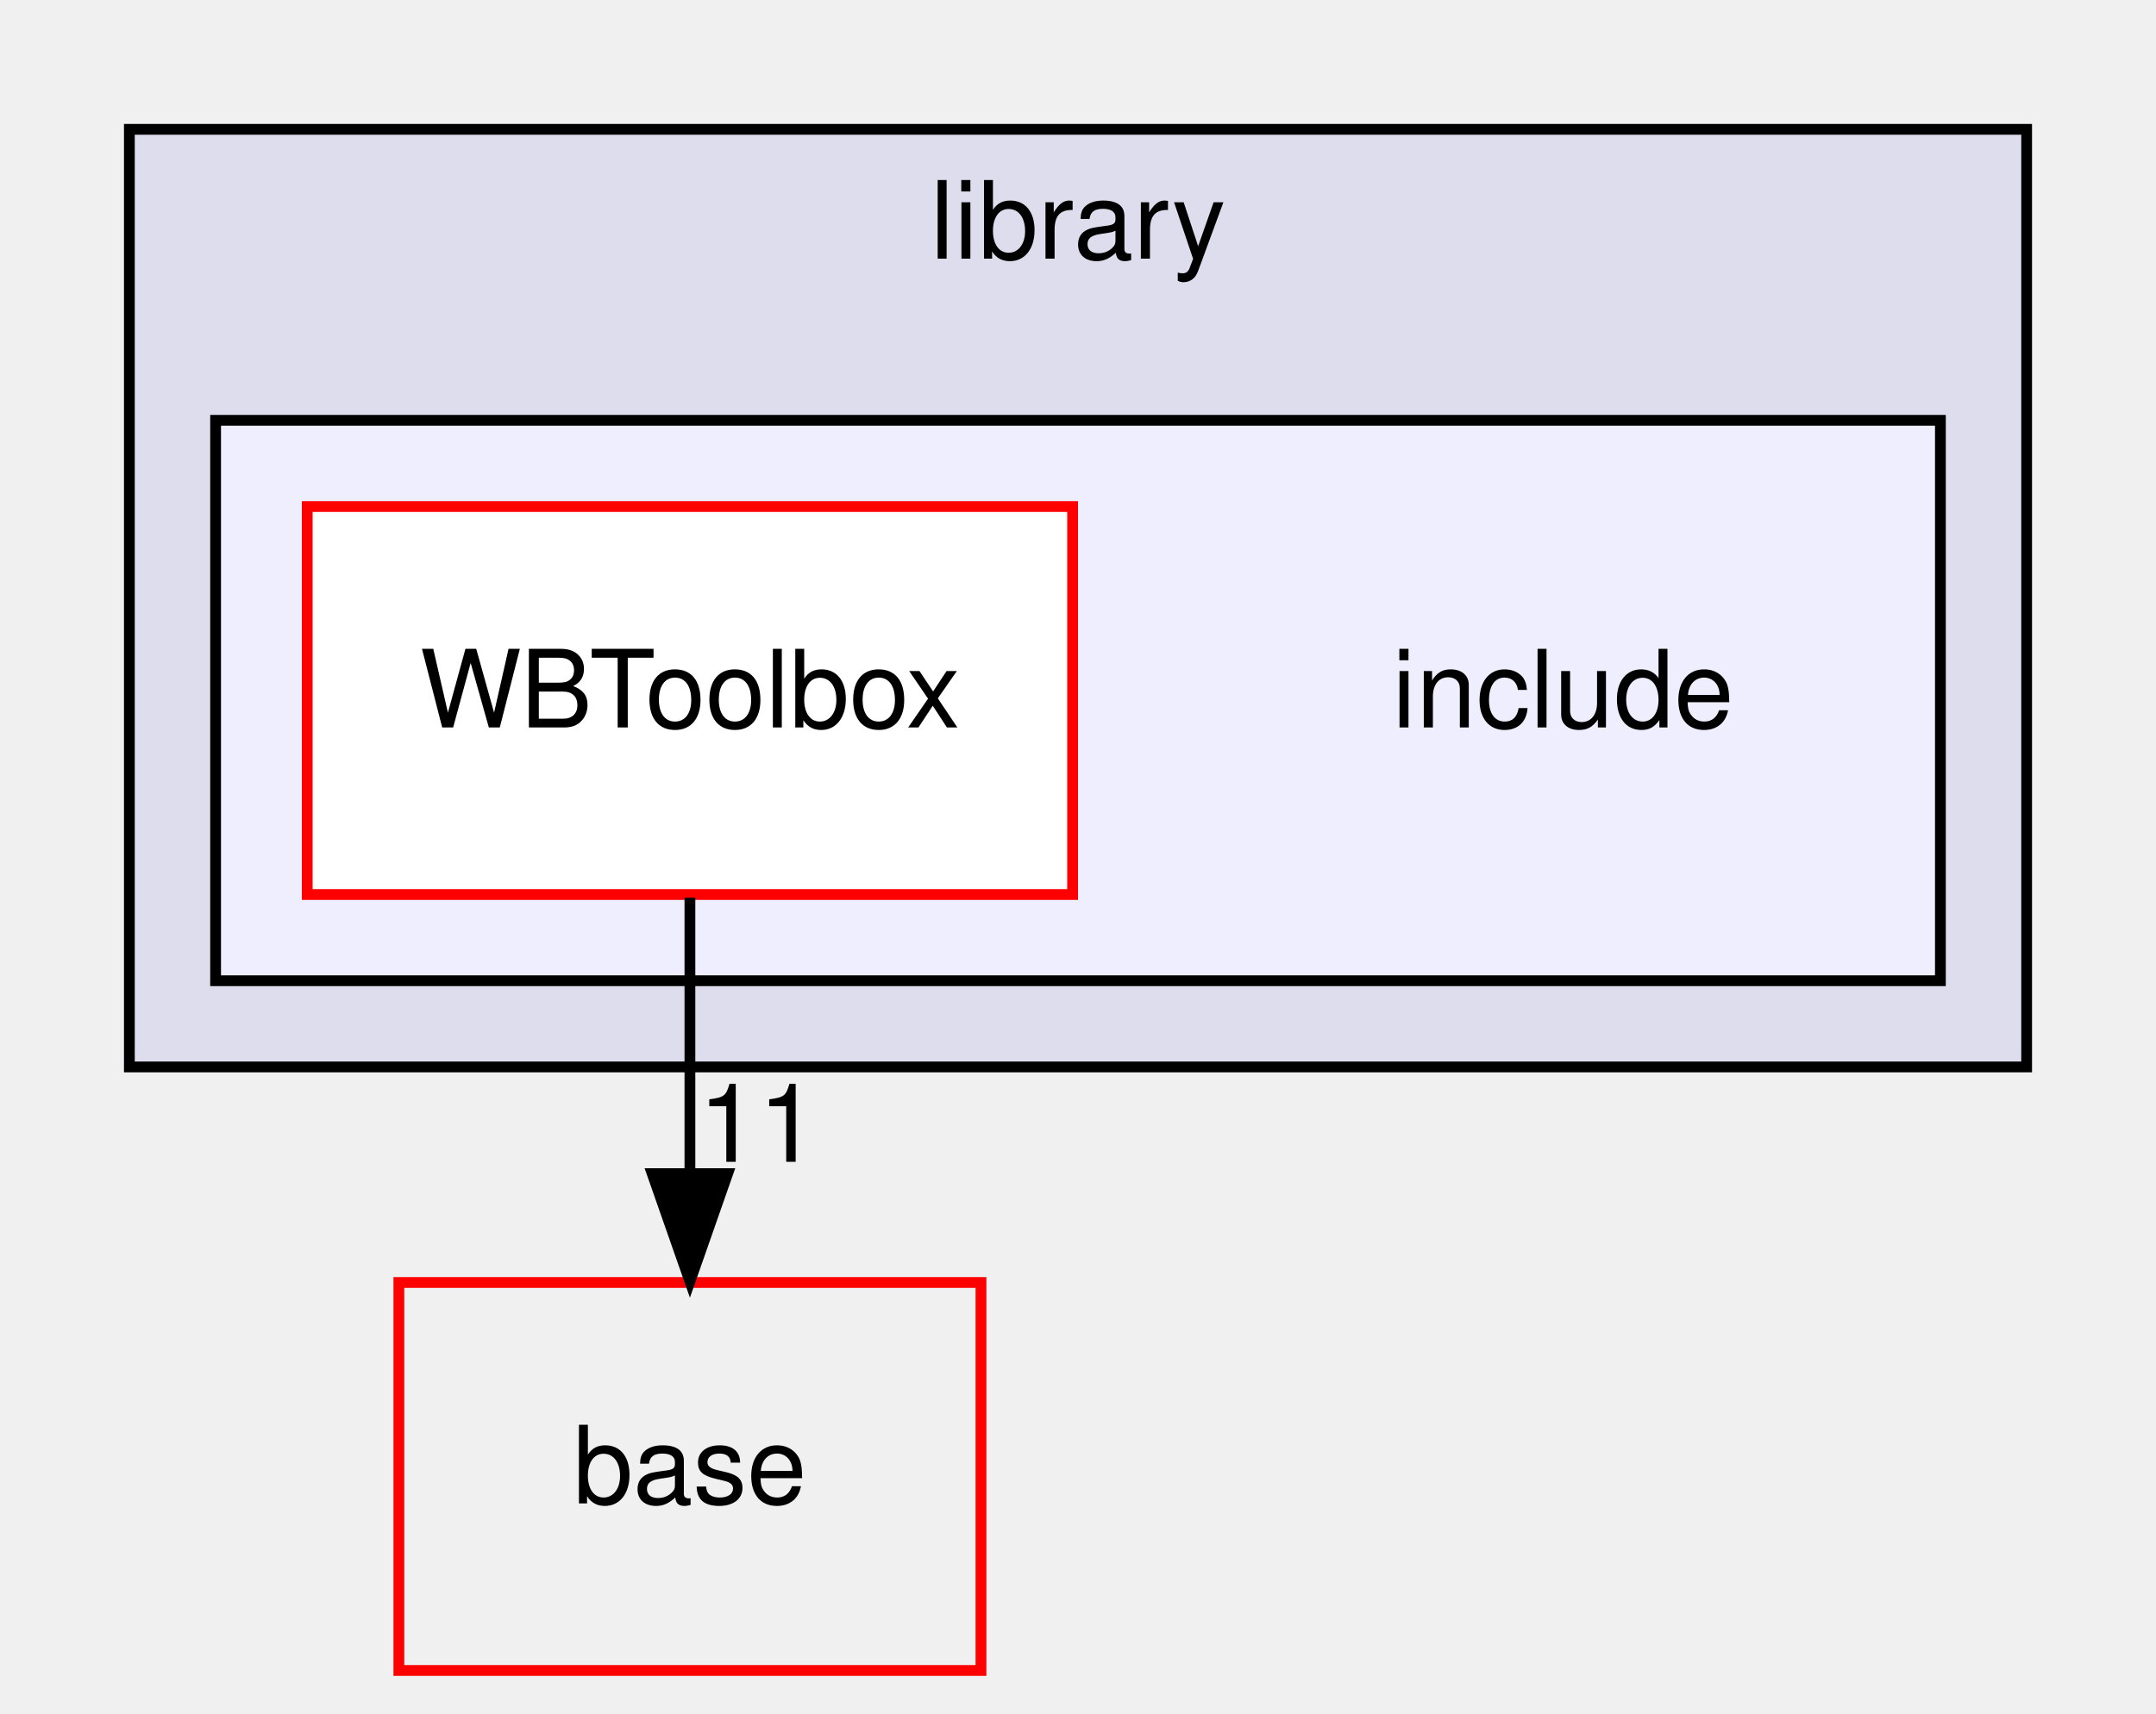
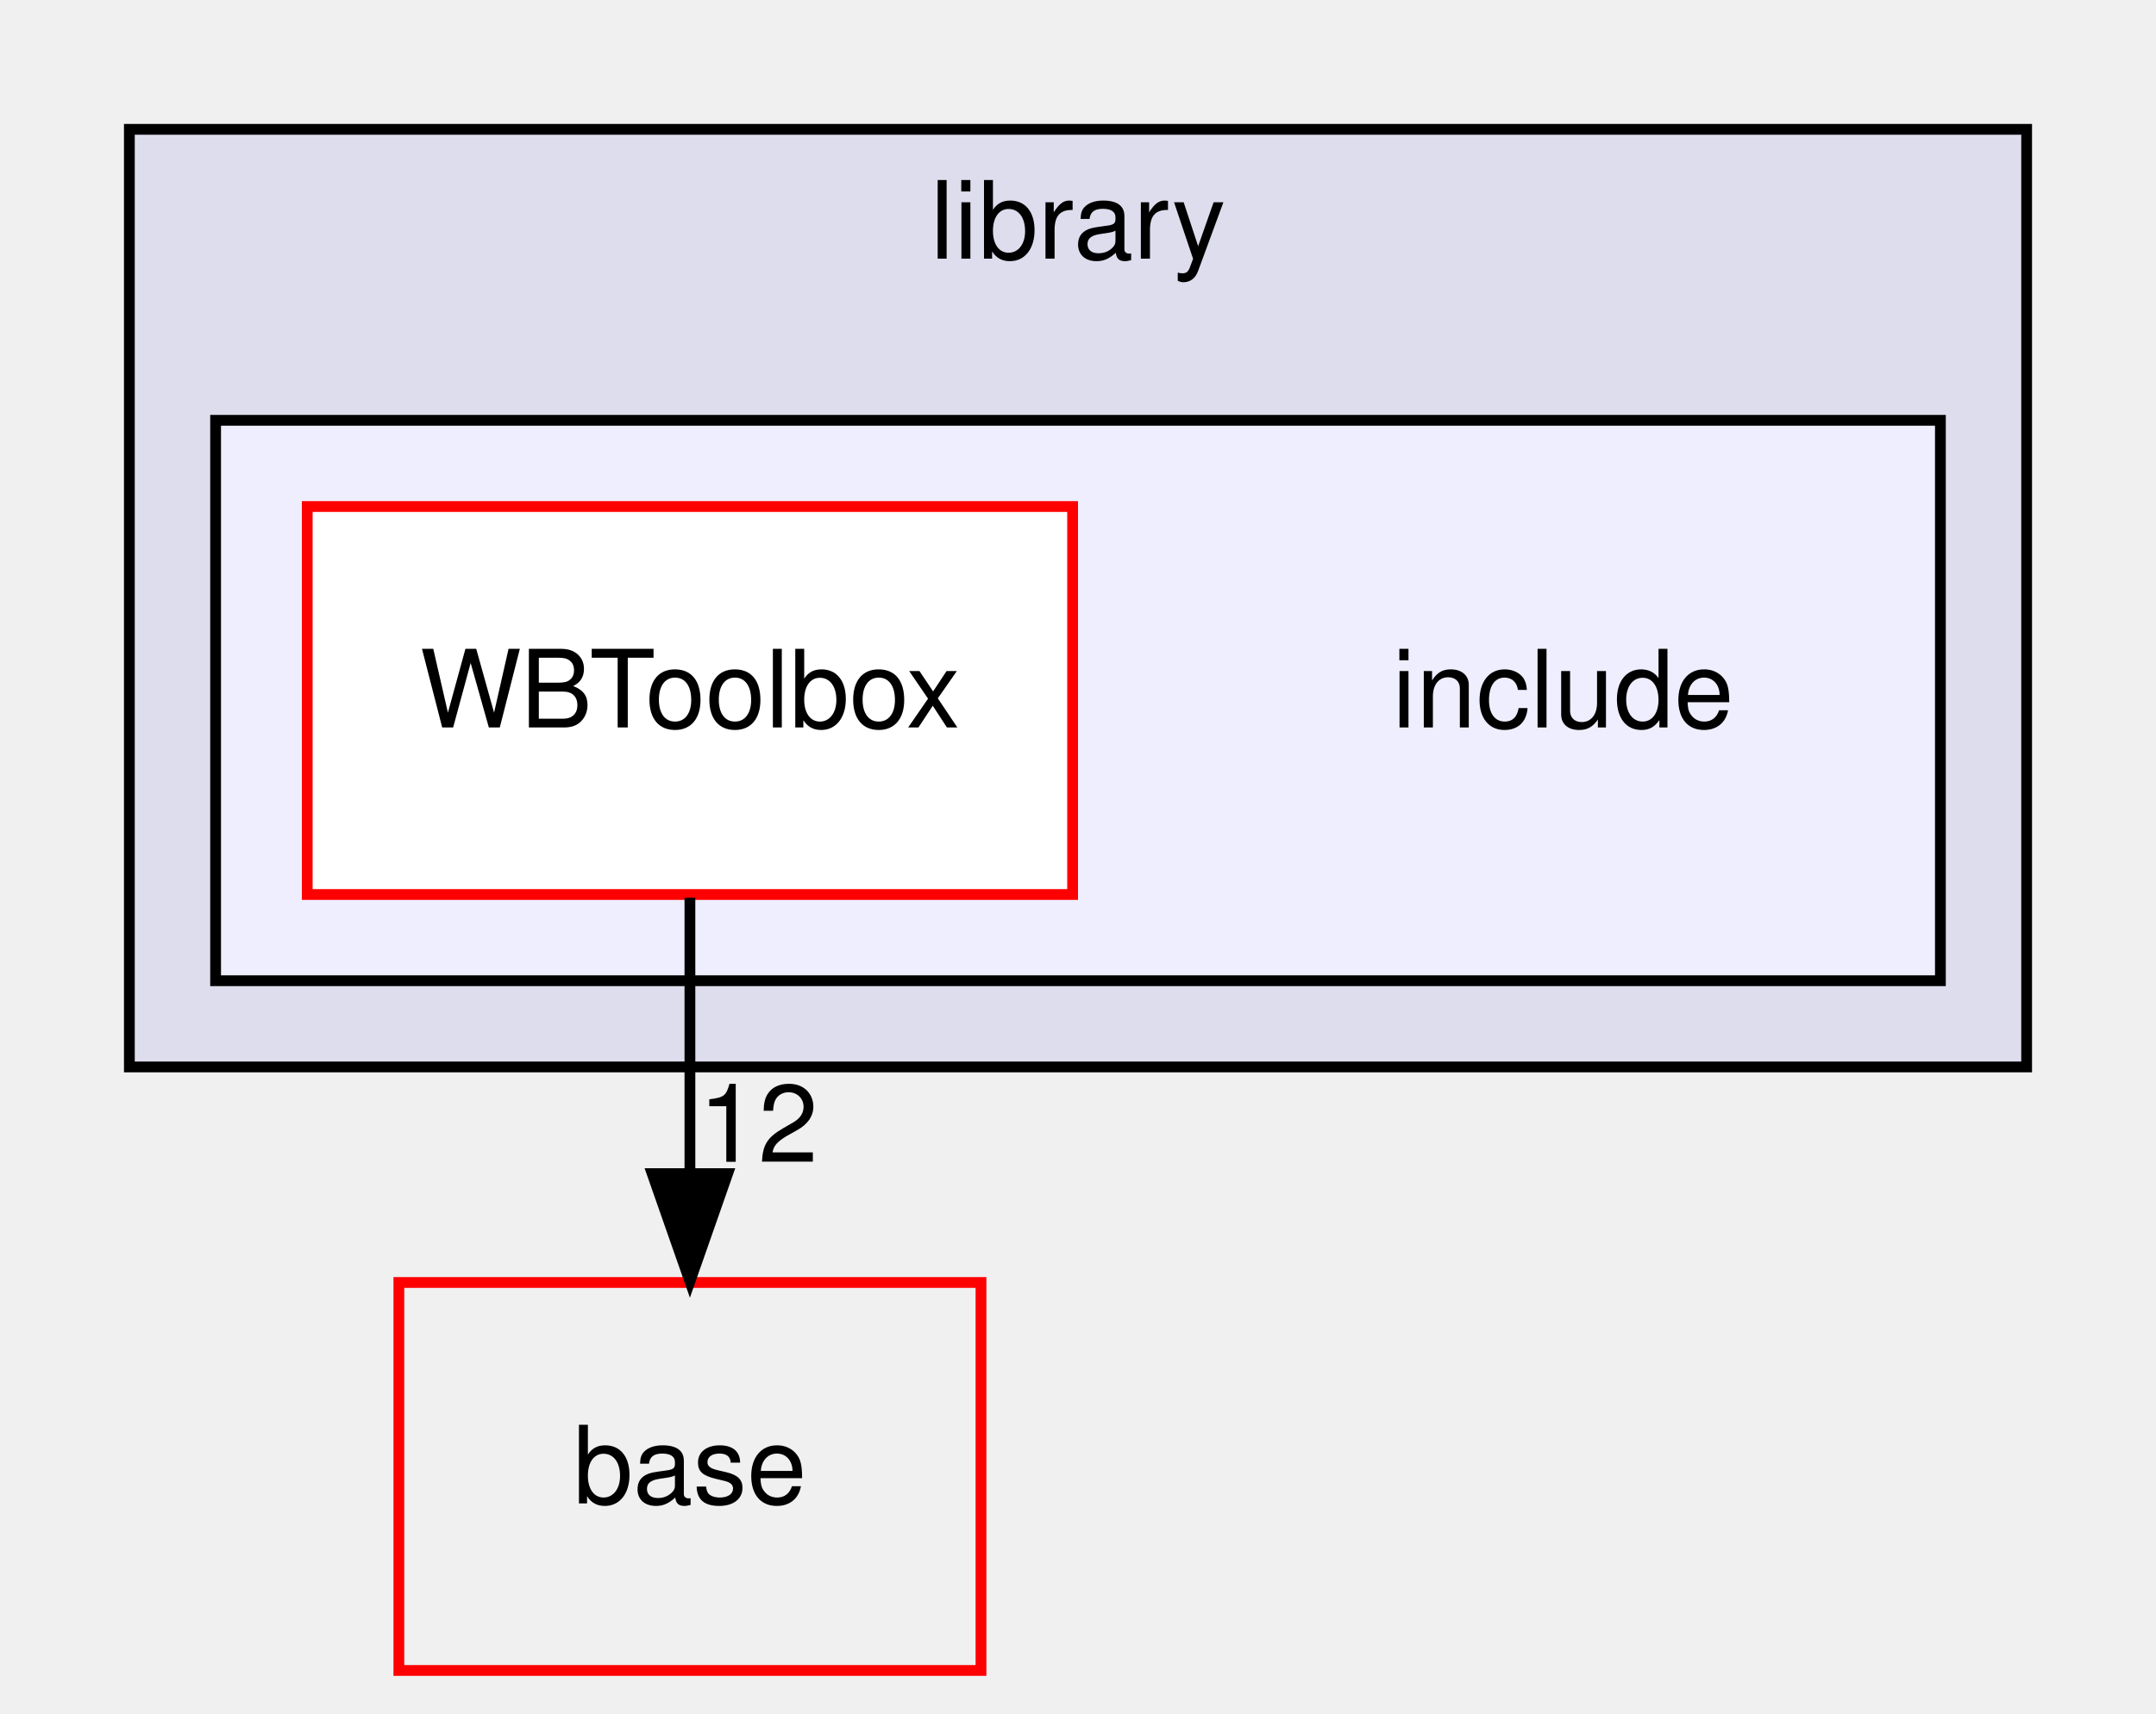
<svg xmlns="http://www.w3.org/2000/svg" xmlns:xlink="http://www.w3.org/1999/xlink" width="200pt" height="159pt" viewBox="0.00 0.00 200.00 159.00">
  <g id="graph0" class="graph" transform="scale(1 1) rotate(0) translate(4 155)">
    <g id="clust1" class="cluster">
      <g id="a_clust1">
        <a xlink:href="dir_7bde9667b2ba59ec3c711e65eaa3055f.html" target="_top" xlink:title="library">
          <polygon fill="#ddddee" stroke="black" points="8,-56 8,-143 184,-143 184,-56 8,-56" />
          <text text-anchor="middle" x="96" y="-131" font-family="Helvetica,sans-Serif" font-size="10.00">library</text>
        </a>
      </g>
    </g>
    <g id="clust2" class="cluster">
      <g id="a_clust2">
        <a xlink:href="dir_a9f127b3106376eed0de24ada65c0c04.html" target="_top">
          <polygon fill="#eeeeff" stroke="black" points="16,-64 16,-116 176,-116 176,-64 16,-64" />
        </a>
      </g>
    </g>
    <g id="node1" class="node">
      <text text-anchor="middle" x="141" y="-87.5" font-family="Helvetica,sans-Serif" font-size="10.00">include</text>
    </g>
    <g id="node2" class="node">
      <g id="a_node2">
        <a xlink:href="dir_1b2f18da19321fedba09c6e621f77800.html" target="_top" xlink:title="WBToolbox">
          <polygon fill="white" stroke="red" points="95.5,-108 24.5,-108 24.5,-72 95.5,-72 95.5,-108" />
          <text text-anchor="middle" x="60" y="-87.5" font-family="Helvetica,sans-Serif" font-size="10.00">WBToolbox</text>
        </a>
      </g>
    </g>
    <g id="node3" class="node">
      <g id="a_node3">
        <a xlink:href="dir_ad2483e380b19eb5049237d6399c086c.html" target="_top" xlink:title="base">
          <polygon fill="none" stroke="red" points="87,-36 33,-36 33,0 87,0 87,-36" />
          <text text-anchor="middle" x="60" y="-15.5" font-family="Helvetica,sans-Serif" font-size="10.00">base</text>
        </a>
      </g>
    </g>
    <g id="edge1" class="edge">
      <path fill="none" stroke="black" d="M60,-71.7C60,-63.98 60,-54.71 60,-46.11" />
      <polygon fill="black" stroke="black" points="63.5,-46.1 60,-36.1 56.5,-46.1 63.5,-46.1" />
      <g id="a_edge1-headlabel">
-         <a xlink:href="dir_000010_000003.html" target="_top" xlink:title="11">
-           <text text-anchor="middle" x="66.34" y="-47.2" font-family="Helvetica,sans-Serif" font-size="10.00">11</text>
+         <a xlink:href="dir_000010_000003.html" target="_top" xlink:title="12">
+           <text text-anchor="middle" x="66.34" y="-47.2" font-family="Helvetica,sans-Serif" font-size="10.00">12</text>
        </a>
      </g>
    </g>
  </g>
</svg>
